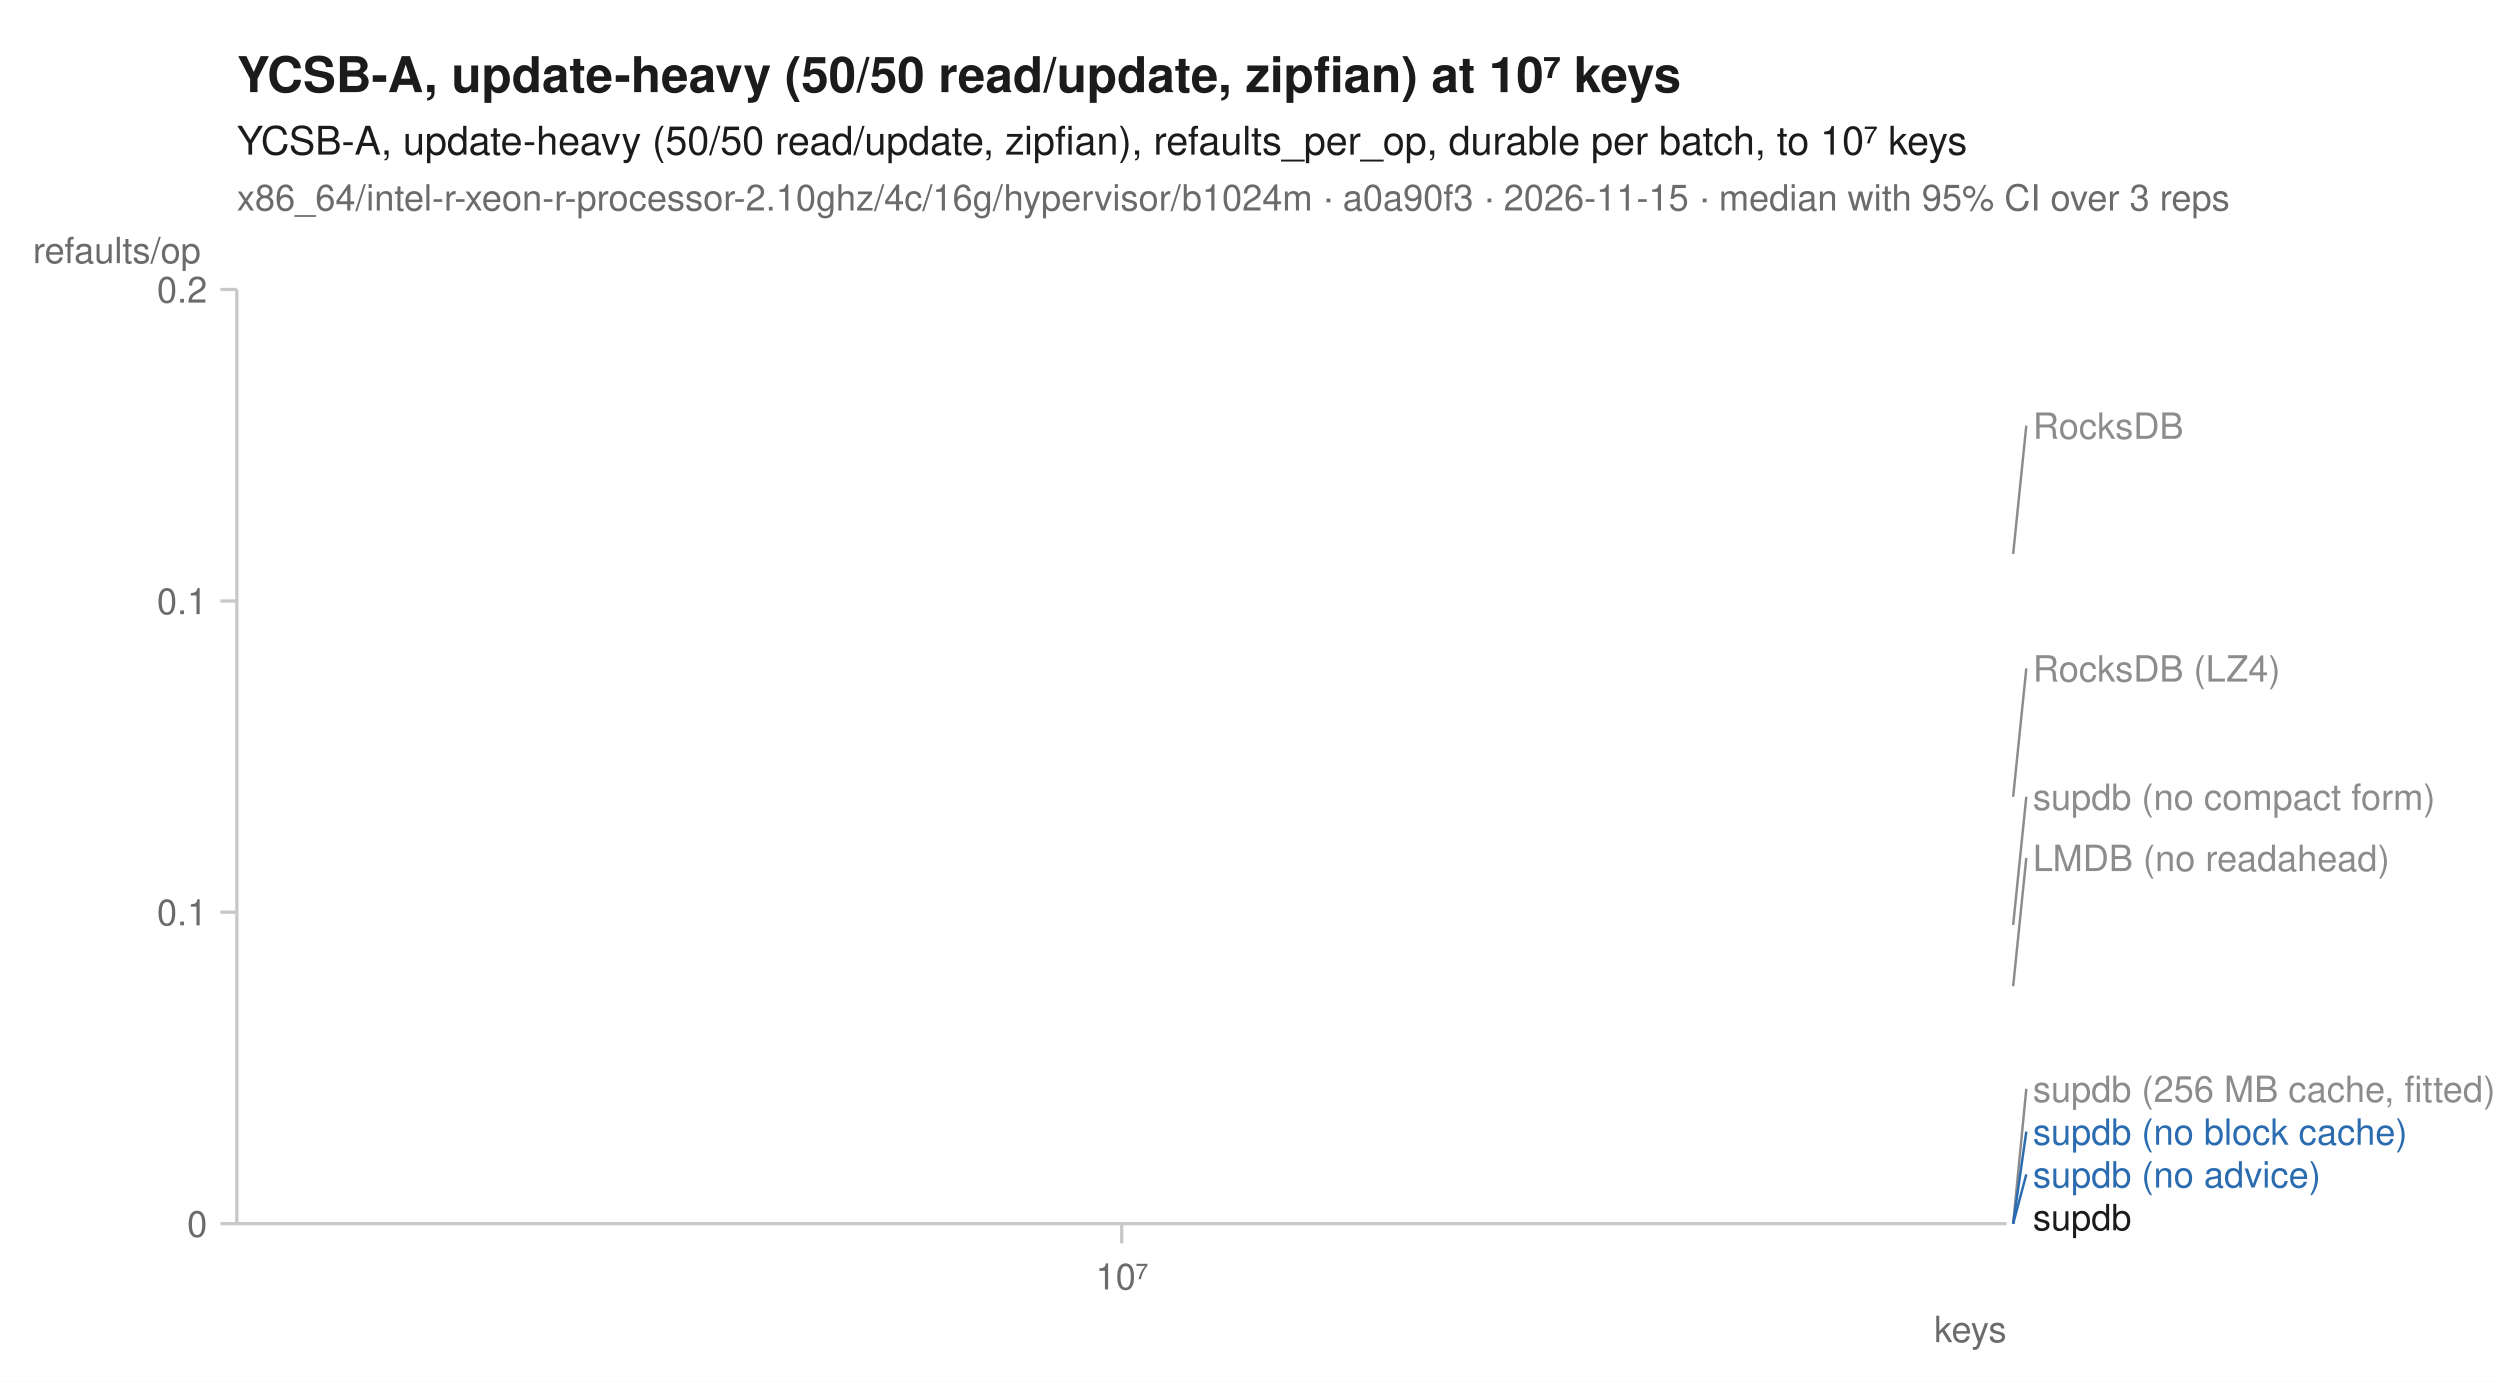
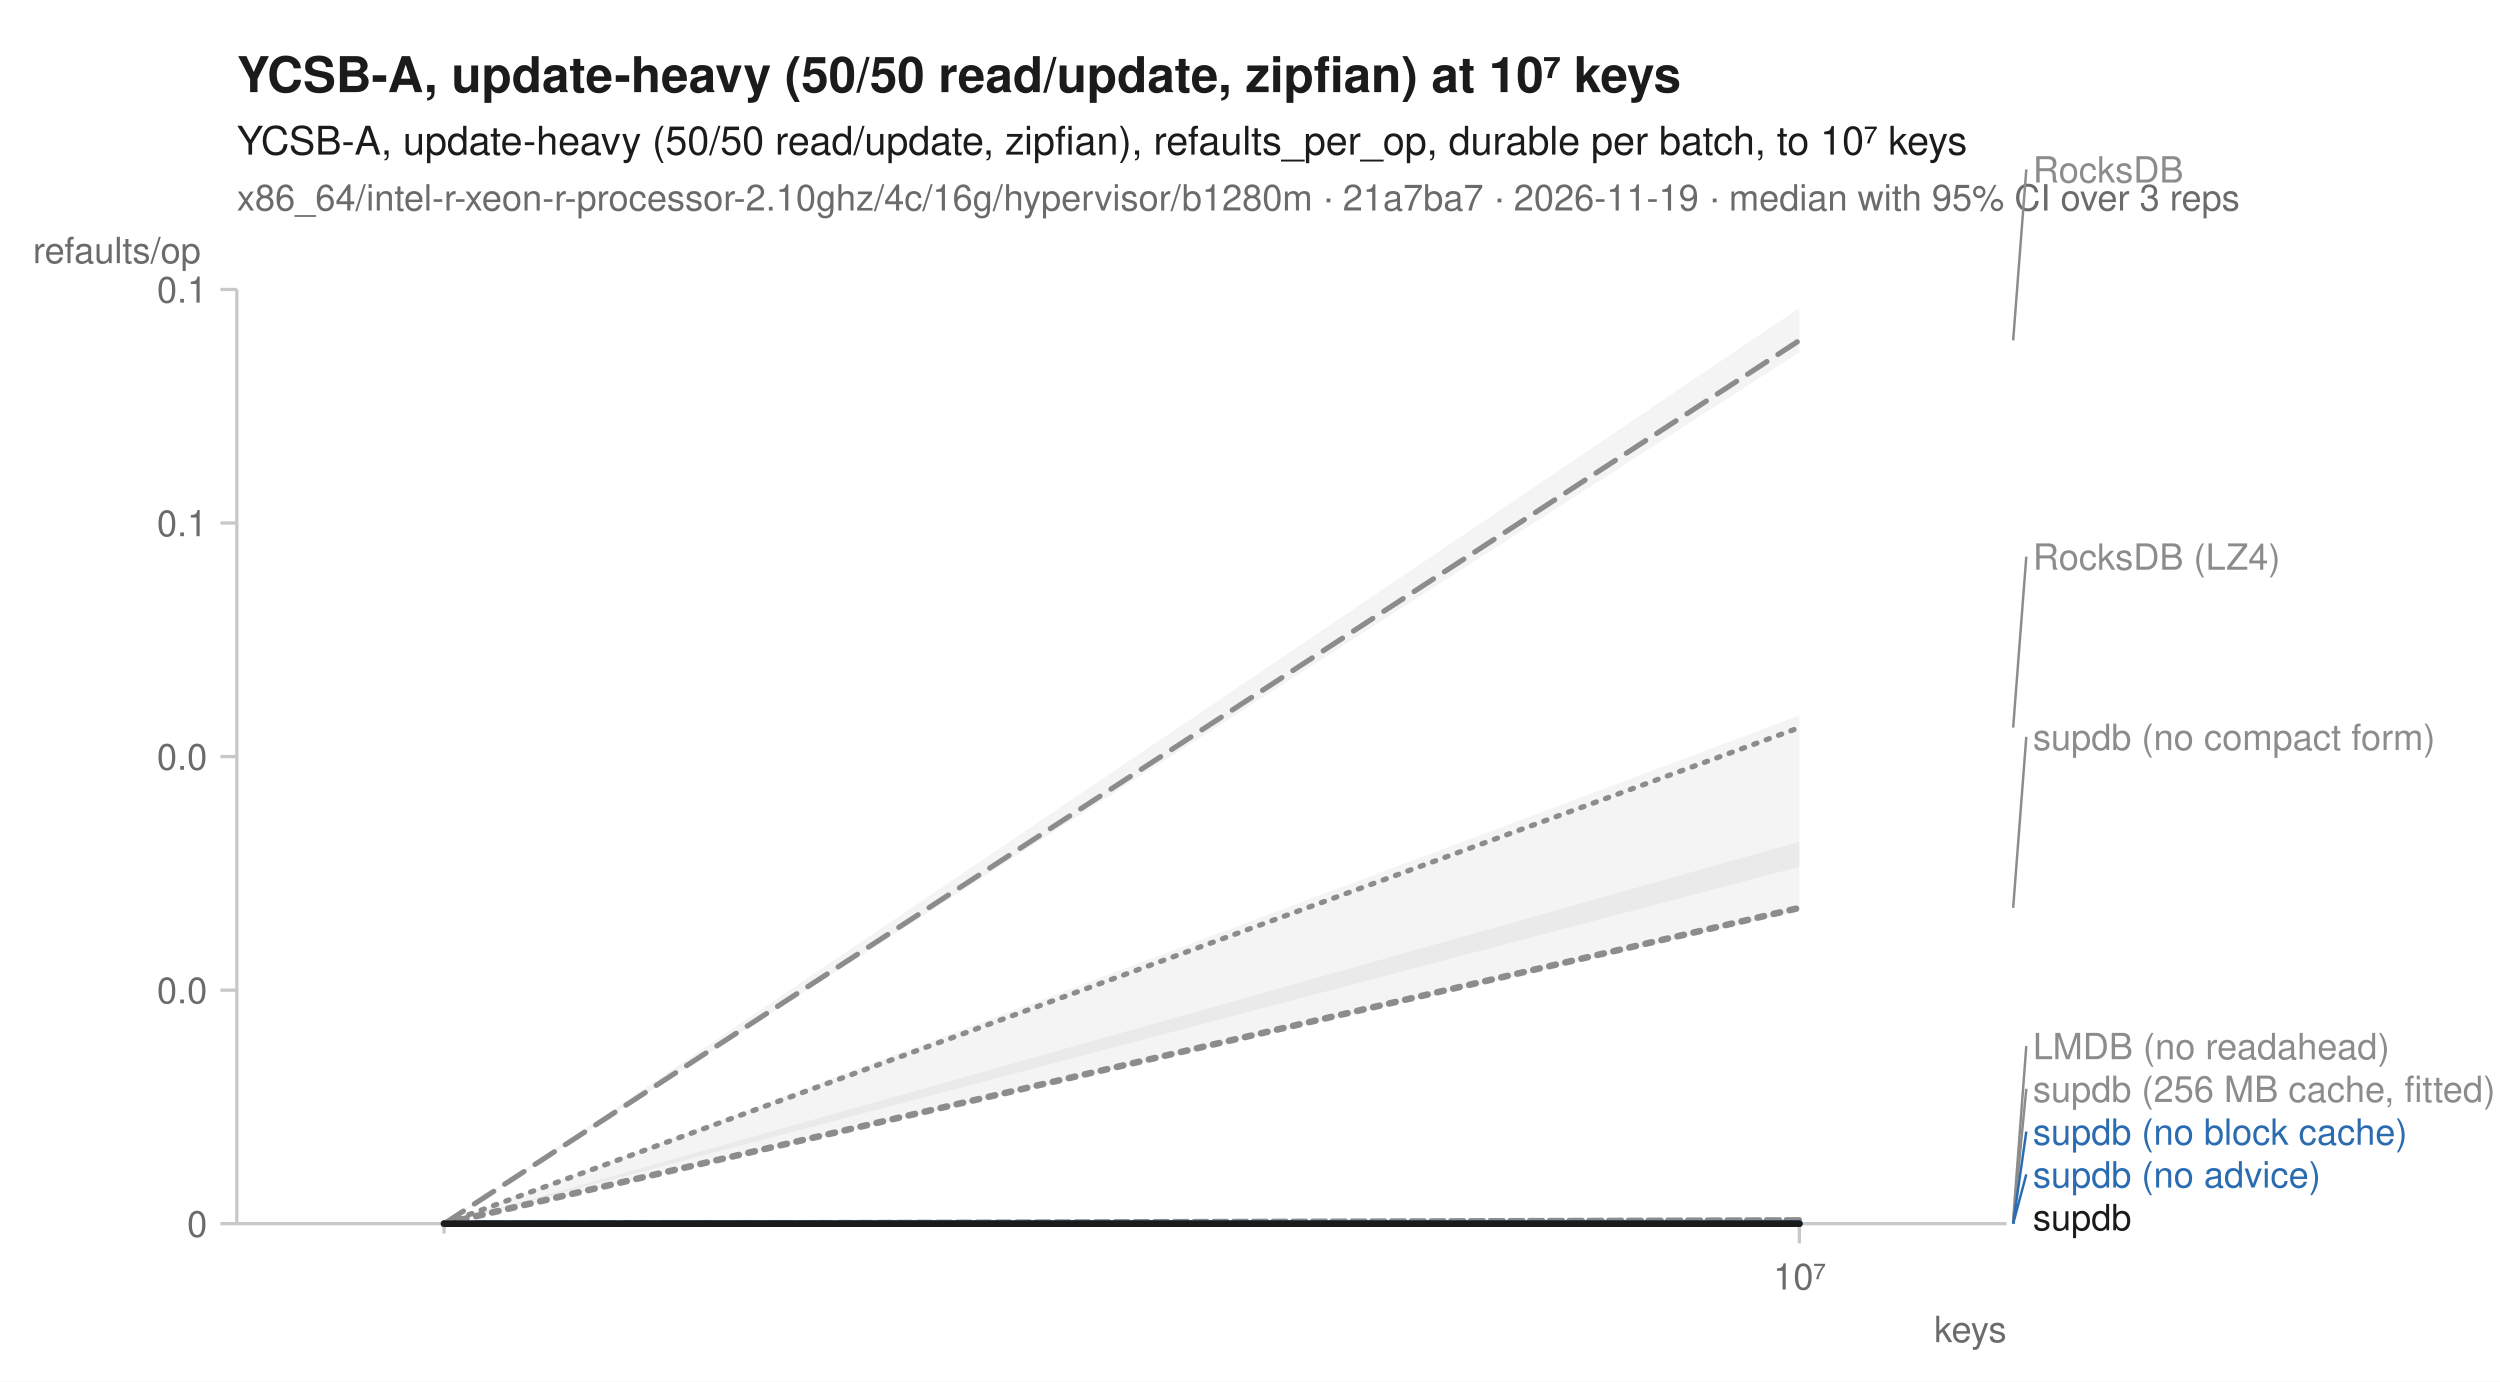
<svg xmlns="http://www.w3.org/2000/svg" width="760" height="420" viewBox="0 0 760 420" font-family="-apple-system, BlinkMacSystemFont, 'Segoe UI', Helvetica, Arial, sans-serif" fill="#1b1b1b">
  <rect width="760" height="420" fill="white" />
  <text x="72" y="28" font-size="15" font-weight="600">YCSB-A, update-heavy (50/50 read/update, zipfian) at 10⁷ keys</text>
  <text x="72" y="47" font-size="12">YCSB-A, update-heavy (50/50 read/update, zipfian), refaults_per_op, durable per batch, to 10⁷ keys</text>
-   <text x="72" y="64" font-size="11" fill="#6b6b6b">x86_64/intel-r-xeon-r-processor-2.10ghz/4c/16g/hypervisor/b1024m · a0a90f3 · 2026-11-15 · median with 95% CI over 3 reps</text>
+   <text x="72" y="64" font-size="11" fill="#6b6b6b">x86_64/intel-r-xeon-r-processor-2.10ghz/4c/16g/hypervisor/b1280m · 21a7ba7 · 2026-11-19 · median with 95% CI over 3 reps</text>
  <line x1="72" y1="372" x2="610" y2="372" stroke="#c8c8c8" stroke-width="1" />
  <line x1="72" y1="88" x2="72" y2="372" stroke="#c8c8c8" stroke-width="1" />
-   <line x1="341.0" y1="372" x2="341.0" y2="378" stroke="#c8c8c8" stroke-width="1" />
-   <text x="341.0" y="392" font-size="11" text-anchor="middle" fill="#6b6b6b">10⁷</text>
+   <line x1="135.0" y1="372" x2="135.0" y2="375" stroke="#c8c8c8" stroke-width="1" />
+   <line x1="547.0" y1="372" x2="547.0" y2="378" stroke="#c8c8c8" stroke-width="1" />
+   <text x="547.0" y="392" font-size="11" text-anchor="middle" fill="#6b6b6b">10⁷</text>
  <text x="610" y="408" font-size="11" text-anchor="end" fill="#6b6b6b">keys</text>
  <line x1="67" y1="372.0" x2="72" y2="372.0" stroke="#c8c8c8" stroke-width="1" />
  <text x="63" y="376.0" font-size="11" text-anchor="end" fill="#6b6b6b">0</text>
-   <line x1="67" y1="277.3" x2="72" y2="277.3" stroke="#c8c8c8" stroke-width="1" />
-   <text x="63" y="281.3" font-size="11" text-anchor="end" fill="#6b6b6b">0.1</text>
-   <line x1="67" y1="182.7" x2="72" y2="182.7" stroke="#c8c8c8" stroke-width="1" />
-   <text x="63" y="186.7" font-size="11" text-anchor="end" fill="#6b6b6b">0.1</text>
+   <line x1="67" y1="301.0" x2="72" y2="301.0" stroke="#c8c8c8" stroke-width="1" />
+   <text x="63" y="305.0" font-size="11" text-anchor="end" fill="#6b6b6b">0.0</text>
+   <line x1="67" y1="230.0" x2="72" y2="230.0" stroke="#c8c8c8" stroke-width="1" />
+   <text x="63" y="234.0" font-size="11" text-anchor="end" fill="#6b6b6b">0.0</text>
+   <line x1="67" y1="159.0" x2="72" y2="159.0" stroke="#c8c8c8" stroke-width="1" />
+   <text x="63" y="163.0" font-size="11" text-anchor="end" fill="#6b6b6b">0.1</text>
  <line x1="67" y1="88.0" x2="72" y2="88.0" stroke="#c8c8c8" stroke-width="1" />
-   <text x="63" y="92.0" font-size="11" text-anchor="end" fill="#6b6b6b">0.2</text>
+   <text x="63" y="92.0" font-size="11" text-anchor="end" fill="#6b6b6b">0.1</text>
  <text x="10" y="80" font-size="11" text-anchor="start" fill="#6b6b6b">refaults/op</text>
-   <path d="M341.0,242.2 " fill="none" stroke="#8c8c8c" stroke-width="1.6" stroke-linejoin="round" stroke-linecap="round" stroke-dasharray="1,3" />
-   <path d="M341.0,299.8 " fill="none" stroke="#8c8c8c" stroke-width="1.6" stroke-linejoin="round" stroke-linecap="round" stroke-dasharray="4,2" />
-   <path d="M341.0,372.0 " fill="none" stroke="#8c8c8c" stroke-width="2" stroke-linejoin="round" stroke-linecap="round" stroke-dasharray="2,3" />
-   <path d="M341.0,168.4 " fill="none" stroke="#8c8c8c" stroke-width="1.6" stroke-linejoin="round" stroke-linecap="round" stroke-dasharray="7,4" />
-   <path d="M341.0,372.0 " fill="none" stroke="#2b6cb0" stroke-width="2" stroke-linejoin="round" stroke-linecap="round" stroke-dasharray="7,4" />
-   <path d="M341.0,372.0 " fill="none" stroke="#2b6cb0" stroke-width="2" stroke-linejoin="round" stroke-linecap="round" />
-   <path d="M341.0,281.2 " fill="none" stroke="#8c8c8c" stroke-width="2" stroke-linejoin="round" stroke-linecap="round" stroke-dasharray="2,3" />
-   <path d="M341.0,372.0 " fill="none" stroke="#1b1b1b" stroke-width="2" stroke-linejoin="round" stroke-linecap="round" />
-   <line x1="612.0" y1="168.4" x2="616.0" y2="129.4" stroke="#8c8c8c" stroke-width="0.75" />
-   <text x="618.0" y="133.4" font-size="11" fill="#8c8c8c">RocksDB</text>
-   <line x1="612.0" y1="242.2" x2="616.0" y2="203.2" stroke="#8c8c8c" stroke-width="0.75" />
-   <text x="618.0" y="207.2" font-size="11" fill="#8c8c8c">RocksDB (LZ4)</text>
-   <line x1="612.0" y1="281.2" x2="616.0" y2="242.2" stroke="#8c8c8c" stroke-width="0.75" />
-   <text x="618.0" y="246.2" font-size="11" fill="#8c8c8c">supdb (no compact form)</text>
-   <line x1="612.0" y1="299.8" x2="616.0" y2="260.8" stroke="#8c8c8c" stroke-width="0.75" />
-   <text x="618.0" y="264.8" font-size="11" fill="#8c8c8c">LMDB (no readahead)</text>
+   <path d="M135.0,372.0 L547.0,217.5 L547.0,263.5 L135.0,372.0 Z" fill="#8c8c8c" fill-opacity="0.10" />
+   <path d="M135.0,372.0 L547.0,370.6 L547.0,370.8 L135.0,372.0 Z" fill="#8c8c8c" fill-opacity="0.10" />
+   <path d="M135.0,372.0 L547.0,372.0 L547.0,372.0 L135.0,372.0 Z" fill="#8c8c8c" fill-opacity="0.10" />
+   <path d="M135.0,372.0 L547.0,93.6 L547.0,107.1 L135.0,372.0 Z" fill="#8c8c8c" fill-opacity="0.10" />
+   <path d="M135.0,372.0 L547.0,372.0 L547.0,372.0 L135.0,372.0 Z" fill="#2b6cb0" fill-opacity="0.10" />
+   <path d="M135.0,372.0 L547.0,372.0 L547.0,372.0 L135.0,372.0 Z" fill="#2b6cb0" fill-opacity="0.10" />
+   <path d="M135.0,372.0 L547.0,255.9 L547.0,277.0 L135.0,372.0 Z" fill="#8c8c8c" fill-opacity="0.10" />
+   <path d="M135.0,372.0 L547.0,372.0 L547.0,372.0 L135.0,372.0 Z" fill="#1b1b1b" fill-opacity="0.10" />
+   <path d="M135.0,372.0 L547.0,221.2 " fill="none" stroke="#8c8c8c" stroke-width="1.6" stroke-linejoin="round" stroke-linecap="round" stroke-dasharray="1,3" />
+   <path d="M135.0,372.0 L547.0,370.8 " fill="none" stroke="#8c8c8c" stroke-width="1.6" stroke-linejoin="round" stroke-linecap="round" stroke-dasharray="4,2" />
+   <path d="M135.0,372.0 L547.0,372.0 " fill="none" stroke="#8c8c8c" stroke-width="2" stroke-linejoin="round" stroke-linecap="round" stroke-dasharray="2,3" />
+   <path d="M135.0,372.0 L547.0,103.5 " fill="none" stroke="#8c8c8c" stroke-width="1.6" stroke-linejoin="round" stroke-linecap="round" stroke-dasharray="7,4" />
+   <path d="M135.0,372.0 L547.0,372.0 " fill="none" stroke="#2b6cb0" stroke-width="2" stroke-linejoin="round" stroke-linecap="round" stroke-dasharray="7,4" />
+   <path d="M135.0,372.0 L547.0,372.0 " fill="none" stroke="#2b6cb0" stroke-width="2" stroke-linejoin="round" stroke-linecap="round" />
+   <path d="M135.0,372.0 L547.0,276.0 " fill="none" stroke="#8c8c8c" stroke-width="2" stroke-linejoin="round" stroke-linecap="round" stroke-dasharray="2,3" />
+   <path d="M135.0,372.0 L547.0,372.0 " fill="none" stroke="#1b1b1b" stroke-width="2" stroke-linejoin="round" stroke-linecap="round" />
+   <line x1="612.0" y1="103.5" x2="616.0" y2="51.5" stroke="#8c8c8c" stroke-width="0.75" />
+   <text x="618.0" y="55.5" font-size="11" fill="#8c8c8c">RocksDB</text>
+   <line x1="612.0" y1="221.2" x2="616.0" y2="169.2" stroke="#8c8c8c" stroke-width="0.75" />
+   <text x="618.0" y="173.2" font-size="11" fill="#8c8c8c">RocksDB (LZ4)</text>
+   <line x1="612.0" y1="276.0" x2="616.0" y2="224.0" stroke="#8c8c8c" stroke-width="0.75" />
+   <text x="618.0" y="228.0" font-size="11" fill="#8c8c8c">supdb (no compact form)</text>
+   <line x1="612.0" y1="370.8" x2="616.0" y2="318.0" stroke="#8c8c8c" stroke-width="0.75" />
+   <text x="618.0" y="322.0" font-size="11" fill="#8c8c8c">LMDB (no readahead)</text>
  <line x1="612.0" y1="372.0" x2="616.0" y2="331.0" stroke="#8c8c8c" stroke-width="0.75" />
  <text x="618.0" y="335.0" font-size="11" fill="#8c8c8c">supdb (256 MB cache, fitted)</text>
  <line x1="612.0" y1="372.0" x2="616.0" y2="344.0" stroke="#2b6cb0" stroke-width="0.75" />
  <text x="618.0" y="348.0" font-size="11" fill="#2b6cb0">supdb (no block cache)</text>
  <line x1="612.0" y1="372.0" x2="616.0" y2="357.0" stroke="#2b6cb0" stroke-width="0.75" />
  <text x="618.0" y="361.0" font-size="11" fill="#2b6cb0">supdb (no advice)</text>
  <text x="618.0" y="374.0" font-size="11" fill="#1b1b1b">supdb</text>
</svg>
